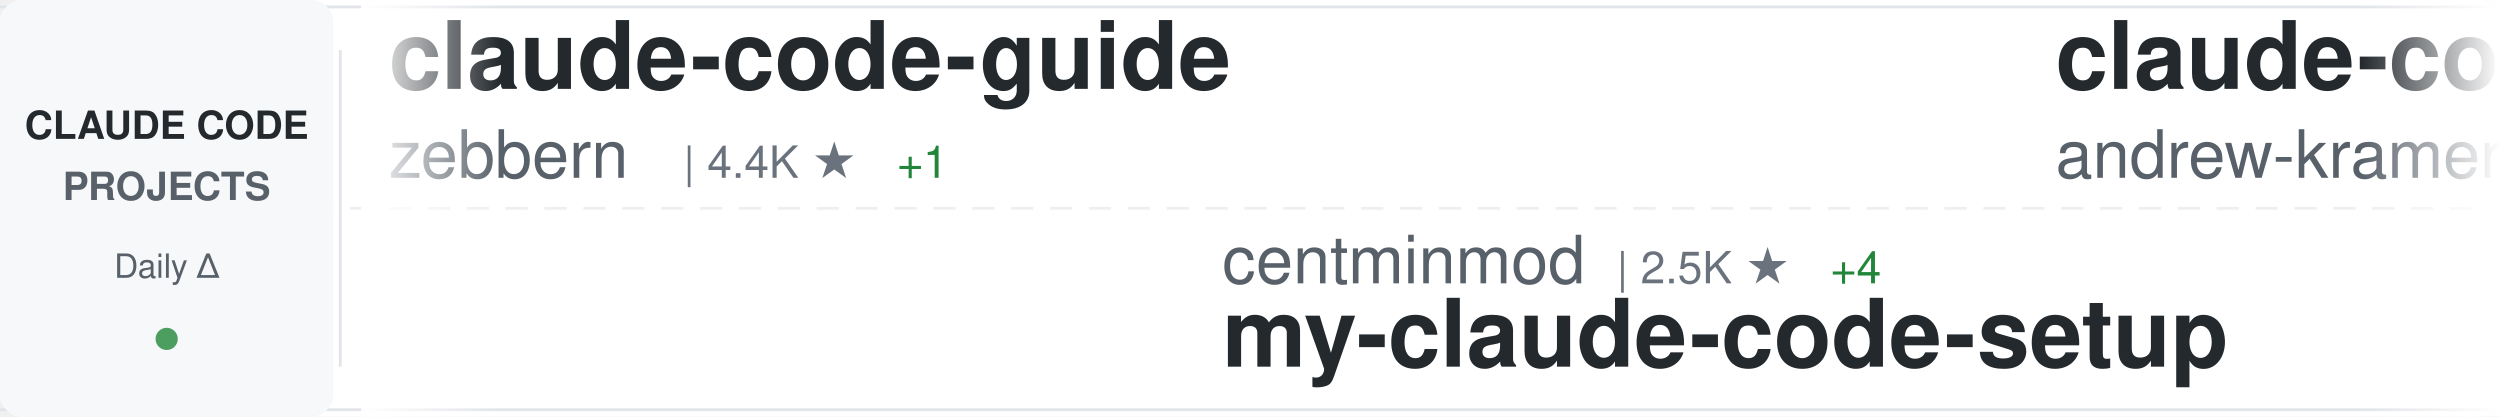
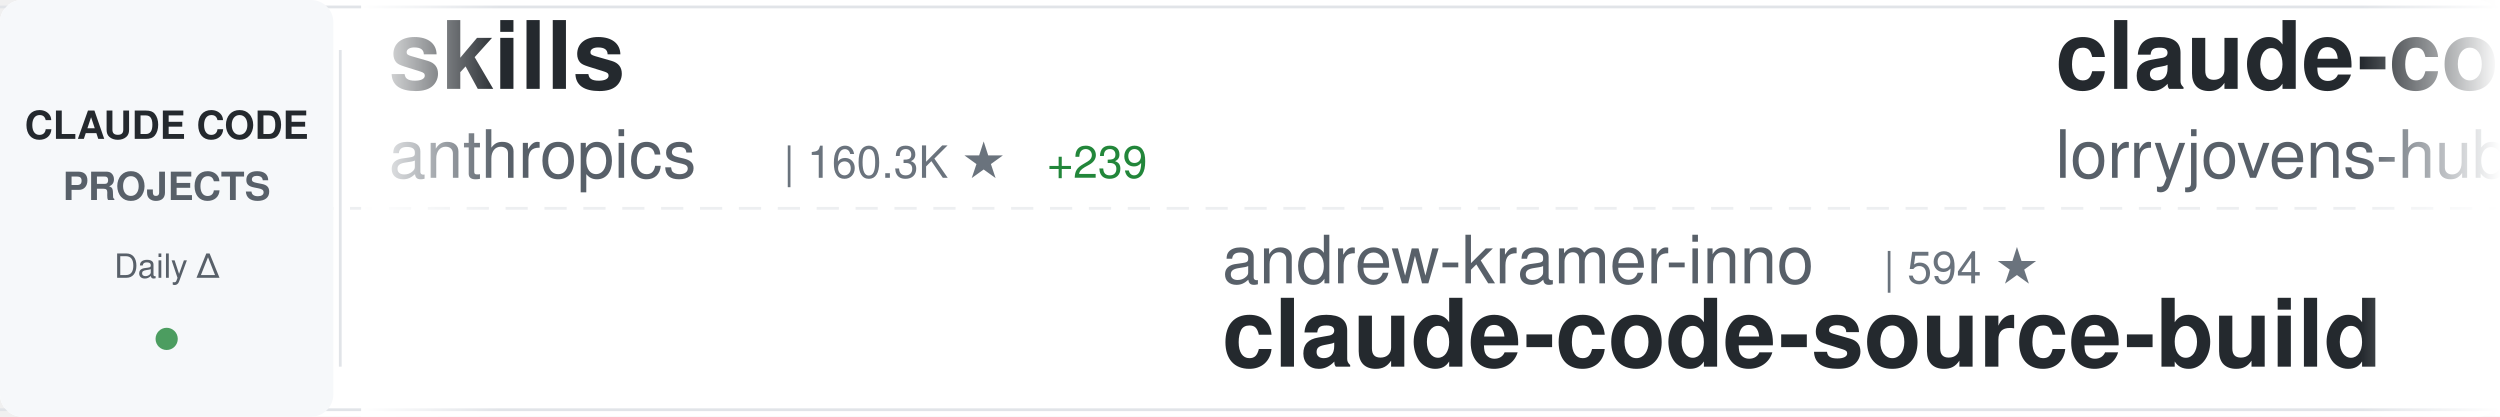
<svg xmlns="http://www.w3.org/2000/svg" width="900" height="150">
  <defs>
    <linearGradient id="awesomeLeftFade" x1="0%" y1="0%" x2="100%" y2="0%">
      <stop offset="0%" style="stop-color:#ffffff;stop-opacity:1" />
      <stop offset="100%" style="stop-color:#ffffff;stop-opacity:0" />
    </linearGradient>
    <linearGradient id="awesomeRightFade" x1="0%" y1="0%" x2="100%" y2="0%">
      <stop offset="0%" style="stop-color:#ffffff;stop-opacity:0" />
      <stop offset="100%" style="stop-color:#ffffff;stop-opacity:1" />
    </linearGradient>
  </defs>
  <rect width="900" height="150" fill="#ffffff" rx="8" />
  <rect x="0" y="2" width="900" height="1" fill="#e1e4e8" />
  <rect x="0" y="147" width="900" height="1" fill="#e1e4e8" />
  <line x1="0" y1="75" x2="900" y2="75" stroke="#e1e4e8" stroke-width="1" stroke-dasharray="8 6" opacity="0.6" />
  <rect x="0" y="0" width="120" height="150" fill="#f6f8fa" rx="8" />
  <text x="60" y="50" font-family="-apple-system, BlinkMacSystemFont, 'Segoe UI', Helvetica, Arial, sans-serif" font-size="14" font-weight="600" fill="#24292e" text-anchor="middle">CLAUDE CODE</text>
  <text x="60" y="72" font-family="-apple-system, BlinkMacSystemFont, 'Segoe UI', Helvetica, Arial, sans-serif" font-size="14" font-weight="600" fill="#586069" text-anchor="middle">PROJECTS</text>
  <text x="60" y="100" font-family="-apple-system, BlinkMacSystemFont, 'Segoe UI', Helvetica, Arial, sans-serif" font-size="12" font-weight="500" fill="#586069" text-anchor="middle">Daily Δ</text>
  <circle cx="60" cy="122" r="4" fill="#22863a" opacity="0.8" />
  <rect x="122" y="18" width="1" height="114" fill="#e1e4e8" />
  <clipPath id="awesomeTickerClip">
    <rect x="130" y="0" width="770" height="150" />
  </clipPath>
  <g clip-path="url(#awesomeTickerClip)">
    <g id="awesomeTickerItems">
      <animateTransform attributeName="transform" attributeType="XML" type="translate" from="0 0" to="-3000 0" dur="54s" repeatCount="indefinite" />
      <g transform="translate(0, 0)">
-         <text x="140" y="32" font-family="-apple-system, BlinkMacSystemFont, 'Segoe UI', Helvetica, Arial, sans-serif" font-size="34" font-weight="600" fill="#24292e">claude-code-guide</text>
-         <text x="140" y="64" font-family="-apple-system, BlinkMacSystemFont, 'Segoe UI', Helvetica, Arial, sans-serif" font-size="24" font-weight="400" fill="#586069">zebbern</text>
-         <text x="246" y="64" font-family="-apple-system, BlinkMacSystemFont, 'Segoe UI', Helvetica, Arial, sans-serif" font-size="16" font-weight="500" fill="#6a737d">| 4.4K ★</text>
-         <text x="323" y="64" font-family="-apple-system, BlinkMacSystemFont, 'Segoe UI', Helvetica, Arial, sans-serif" font-size="16" font-weight="500" fill="#22863a"> +1</text>
+         <text x="140" y="32" font-family="-apple-system, BlinkMacSystemFont, 'Segoe UI', Helvetica, Arial, sans-serif" font-size="34" font-weight="600" fill="#24292e">skills</text>
+         <text x="140" y="64" font-family="-apple-system, BlinkMacSystemFont, 'Segoe UI', Helvetica, Arial, sans-serif" font-size="24" font-weight="400" fill="#586069">anthropics</text>
+         <text x="282" y="64" font-family="-apple-system, BlinkMacSystemFont, 'Segoe UI', Helvetica, Arial, sans-serif" font-size="16" font-weight="500" fill="#6a737d">| 160.3K ★</text>
+         <text x="377" y="64" font-family="-apple-system, BlinkMacSystemFont, 'Segoe UI', Helvetica, Arial, sans-serif" font-size="16" font-weight="500" fill="#22863a"> +239</text>
      </g>
      <g transform="translate(300, 0)">
-         <text x="140" y="102" font-family="-apple-system, BlinkMacSystemFont, 'Segoe UI', Helvetica, Arial, sans-serif" font-size="24" font-weight="400" fill="#586069">centminmod</text>
-         <text x="282" y="102" font-family="-apple-system, BlinkMacSystemFont, 'Segoe UI', Helvetica, Arial, sans-serif" font-size="16" font-weight="500" fill="#6a737d">| 2.5K ★</text>
-         <text x="359" y="102" font-family="-apple-system, BlinkMacSystemFont, 'Segoe UI', Helvetica, Arial, sans-serif" font-size="16" font-weight="500" fill="#22863a"> +4</text>
-         <text x="140" y="132" font-family="-apple-system, BlinkMacSystemFont, 'Segoe UI', Helvetica, Arial, sans-serif" font-size="34" font-weight="600" fill="#24292e">my-claude-code-setup</text>
+         <text x="140" y="102" font-family="-apple-system, BlinkMacSystemFont, 'Segoe UI', Helvetica, Arial, sans-serif" font-size="24" font-weight="400" fill="#586069">andrew-kramer-inno</text>
+         <text x="378" y="102" font-family="-apple-system, BlinkMacSystemFont, 'Segoe UI', Helvetica, Arial, sans-serif" font-size="16" font-weight="500" fill="#6a737d">| 594 ★</text>
+         <text x="140" y="132" font-family="-apple-system, BlinkMacSystemFont, 'Segoe UI', Helvetica, Arial, sans-serif" font-size="34" font-weight="600" fill="#24292e">claude-code-source-build</text>
      </g>
      <g transform="translate(600, 0)">
-         <text x="140" y="32" font-family="-apple-system, BlinkMacSystemFont, 'Segoe UI', Helvetica, Arial, sans-serif" font-size="34" font-weight="600" fill="#24292e">claude-code-source-build</text>
-         <text x="140" y="64" font-family="-apple-system, BlinkMacSystemFont, 'Segoe UI', Helvetica, Arial, sans-serif" font-size="24" font-weight="400" fill="#586069">andrew-kramer-inno</text>
-         <text x="378" y="64" font-family="-apple-system, BlinkMacSystemFont, 'Segoe UI', Helvetica, Arial, sans-serif" font-size="16" font-weight="500" fill="#6a737d">| 594 ★</text>
+         <text x="140" y="32" font-family="-apple-system, BlinkMacSystemFont, 'Segoe UI', Helvetica, Arial, sans-serif" font-size="34" font-weight="600" fill="#24292e">claude-code-rust</text>
+         <text x="140" y="64" font-family="-apple-system, BlinkMacSystemFont, 'Segoe UI', Helvetica, Arial, sans-serif" font-size="24" font-weight="400" fill="#586069">lorryjovens-hub</text>
+         <text x="342" y="64" font-family="-apple-system, BlinkMacSystemFont, 'Segoe UI', Helvetica, Arial, sans-serif" font-size="16" font-weight="500" fill="#6a737d">| 1.7K ★</text>
      </g>
      <g transform="translate(900, 0)">
-         <text x="140" y="102" font-family="-apple-system, BlinkMacSystemFont, 'Segoe UI', Helvetica, Arial, sans-serif" font-size="24" font-weight="400" fill="#586069">multica-ai</text>
-         <text x="282" y="102" font-family="-apple-system, BlinkMacSystemFont, 'Segoe UI', Helvetica, Arial, sans-serif" font-size="16" font-weight="500" fill="#6a737d">| 190.7K ★</text>
-         <text x="377" y="102" font-family="-apple-system, BlinkMacSystemFont, 'Segoe UI', Helvetica, Arial, sans-serif" font-size="16" font-weight="500" fill="#22863a"> +443</text>
-         <text x="140" y="132" font-family="-apple-system, BlinkMacSystemFont, 'Segoe UI', Helvetica, Arial, sans-serif" font-size="34" font-weight="600" fill="#24292e">andrej-karpathy-skills</text>
+         <text x="140" y="102" font-family="-apple-system, BlinkMacSystemFont, 'Segoe UI', Helvetica, Arial, sans-serif" font-size="24" font-weight="400" fill="#586069">ykdojo</text>
+         <text x="234" y="102" font-family="-apple-system, BlinkMacSystemFont, 'Segoe UI', Helvetica, Arial, sans-serif" font-size="16" font-weight="500" fill="#6a737d">| 9.2K ★</text>
+         <text x="311" y="102" font-family="-apple-system, BlinkMacSystemFont, 'Segoe UI', Helvetica, Arial, sans-serif" font-size="16" font-weight="500" fill="#22863a"> +21</text>
+         <text x="140" y="132" font-family="-apple-system, BlinkMacSystemFont, 'Segoe UI', Helvetica, Arial, sans-serif" font-size="34" font-weight="600" fill="#24292e">claude-code-tips</text>
      </g>
      <g transform="translate(1200, 0)">
-         <text x="140" y="32" font-family="-apple-system, BlinkMacSystemFont, 'Segoe UI', Helvetica, Arial, sans-serif" font-size="34" font-weight="600" fill="#24292e">claude-skills</text>
-         <text x="140" y="64" font-family="-apple-system, BlinkMacSystemFont, 'Segoe UI', Helvetica, Arial, sans-serif" font-size="24" font-weight="400" fill="#586069">alirezarezvani</text>
-         <text x="330" y="64" font-family="-apple-system, BlinkMacSystemFont, 'Segoe UI', Helvetica, Arial, sans-serif" font-size="16" font-weight="500" fill="#6a737d">| 22.1K ★</text>
-         <text x="416" y="64" font-family="-apple-system, BlinkMacSystemFont, 'Segoe UI', Helvetica, Arial, sans-serif" font-size="16" font-weight="500" fill="#22863a"> +170</text>
+         <text x="140" y="32" font-family="-apple-system, BlinkMacSystemFont, 'Segoe UI', Helvetica, Arial, sans-serif" font-size="34" font-weight="600" fill="#24292e">how-claude-code-works</text>
+         <text x="140" y="64" font-family="-apple-system, BlinkMacSystemFont, 'Segoe UI', Helvetica, Arial, sans-serif" font-size="24" font-weight="400" fill="#586069">Windy3f3f3f3f</text>
+         <text x="318" y="64" font-family="-apple-system, BlinkMacSystemFont, 'Segoe UI', Helvetica, Arial, sans-serif" font-size="16" font-weight="500" fill="#6a737d">| 3.1K ★</text>
+         <text x="395" y="64" font-family="-apple-system, BlinkMacSystemFont, 'Segoe UI', Helvetica, Arial, sans-serif" font-size="16" font-weight="500" fill="#22863a"> +6</text>
      </g>
      <g transform="translate(1500, 0)">
-         <text x="140" y="102" font-family="-apple-system, BlinkMacSystemFont, 'Segoe UI', Helvetica, Arial, sans-serif" font-size="24" font-weight="400" fill="#586069">anthropics</text>
-         <text x="282" y="102" font-family="-apple-system, BlinkMacSystemFont, 'Segoe UI', Helvetica, Arial, sans-serif" font-size="16" font-weight="500" fill="#6a737d">| 901 ★</text>
-         <text x="140" y="132" font-family="-apple-system, BlinkMacSystemFont, 'Segoe UI', Helvetica, Arial, sans-serif" font-size="34" font-weight="600" fill="#24292e">claude-code-base-action</text>
+         <text x="140" y="102" font-family="-apple-system, BlinkMacSystemFont, 'Segoe UI', Helvetica, Arial, sans-serif" font-size="24" font-weight="400" fill="#586069">KPR111</text>
+         <text x="234" y="102" font-family="-apple-system, BlinkMacSystemFont, 'Segoe UI', Helvetica, Arial, sans-serif" font-size="16" font-weight="500" fill="#6a737d">| 18 ★</text>
+         <text x="140" y="132" font-family="-apple-system, BlinkMacSystemFont, 'Segoe UI', Helvetica, Arial, sans-serif" font-size="34" font-weight="600" fill="#24292e">Claude-Code</text>
      </g>
      <g transform="translate(1800, 0)">
-         <text x="140" y="32" font-family="-apple-system, BlinkMacSystemFont, 'Segoe UI', Helvetica, Arial, sans-serif" font-size="34" font-weight="600" fill="#24292e">claude-code-tudou</text>
-         <text x="140" y="64" font-family="-apple-system, BlinkMacSystemFont, 'Segoe UI', Helvetica, Arial, sans-serif" font-size="24" font-weight="400" fill="#586069">AICoderTudou</text>
-         <text x="306" y="64" font-family="-apple-system, BlinkMacSystemFont, 'Segoe UI', Helvetica, Arial, sans-serif" font-size="16" font-weight="500" fill="#6a737d">| 498 ★</text>
+         <text x="140" y="32" font-family="-apple-system, BlinkMacSystemFont, 'Segoe UI', Helvetica, Arial, sans-serif" font-size="34" font-weight="600" fill="#24292e">claude-code-system-promp...</text>
+         <text x="140" y="64" font-family="-apple-system, BlinkMacSystemFont, 'Segoe UI', Helvetica, Arial, sans-serif" font-size="24" font-weight="400" fill="#586069">Piebald-AI</text>
+         <text x="282" y="64" font-family="-apple-system, BlinkMacSystemFont, 'Segoe UI', Helvetica, Arial, sans-serif" font-size="16" font-weight="500" fill="#6a737d">| 11.8K ★</text>
+         <text x="368" y="64" font-family="-apple-system, BlinkMacSystemFont, 'Segoe UI', Helvetica, Arial, sans-serif" font-size="16" font-weight="500" fill="#22863a"> +13</text>
      </g>
      <g transform="translate(2100, 0)">
-         <text x="140" y="102" font-family="-apple-system, BlinkMacSystemFont, 'Segoe UI', Helvetica, Arial, sans-serif" font-size="24" font-weight="400" fill="#586069">davila7</text>
-         <text x="246" y="102" font-family="-apple-system, BlinkMacSystemFont, 'Segoe UI', Helvetica, Arial, sans-serif" font-size="16" font-weight="500" fill="#6a737d">| 28.9K ★</text>
-         <text x="332" y="102" font-family="-apple-system, BlinkMacSystemFont, 'Segoe UI', Helvetica, Arial, sans-serif" font-size="16" font-weight="500" fill="#22863a"> +226</text>
-         <text x="140" y="132" font-family="-apple-system, BlinkMacSystemFont, 'Segoe UI', Helvetica, Arial, sans-serif" font-size="34" font-weight="600" fill="#24292e">claude-code-templates</text>
+         <text x="140" y="102" font-family="-apple-system, BlinkMacSystemFont, 'Segoe UI', Helvetica, Arial, sans-serif" font-size="24" font-weight="400" fill="#586069">carlvellotti</text>
+         <text x="306" y="102" font-family="-apple-system, BlinkMacSystemFont, 'Segoe UI', Helvetica, Arial, sans-serif" font-size="16" font-weight="500" fill="#6a737d">| 2.1K ★</text>
+         <text x="140" y="132" font-family="-apple-system, BlinkMacSystemFont, 'Segoe UI', Helvetica, Arial, sans-serif" font-size="34" font-weight="600" fill="#24292e">claude-code-pm-course</text>
      </g>
      <g transform="translate(2400, 0)">
-         <text x="140" y="32" font-family="-apple-system, BlinkMacSystemFont, 'Segoe UI', Helvetica, Arial, sans-serif" font-size="34" font-weight="600" fill="#24292e">claude-code-ultimate-gui...</text>
-         <text x="140" y="64" font-family="-apple-system, BlinkMacSystemFont, 'Segoe UI', Helvetica, Arial, sans-serif" font-size="24" font-weight="400" fill="#586069">FlorianBruniaux</text>
-         <text x="342" y="64" font-family="-apple-system, BlinkMacSystemFont, 'Segoe UI', Helvetica, Arial, sans-serif" font-size="16" font-weight="500" fill="#6a737d">| 5.4K ★</text>
-         <text x="419" y="64" font-family="-apple-system, BlinkMacSystemFont, 'Segoe UI', Helvetica, Arial, sans-serif" font-size="16" font-weight="500" fill="#22863a"> +9</text>
+         <text x="140" y="32" font-family="-apple-system, BlinkMacSystemFont, 'Segoe UI', Helvetica, Arial, sans-serif" font-size="34" font-weight="600" fill="#24292e">Auto-claude-code-researc...</text>
+         <text x="140" y="64" font-family="-apple-system, BlinkMacSystemFont, 'Segoe UI', Helvetica, Arial, sans-serif" font-size="24" font-weight="400" fill="#586069">wanshuiyin</text>
+         <text x="282" y="64" font-family="-apple-system, BlinkMacSystemFont, 'Segoe UI', Helvetica, Arial, sans-serif" font-size="16" font-weight="500" fill="#6a737d">| 13.3K ★</text>
+         <text x="368" y="64" font-family="-apple-system, BlinkMacSystemFont, 'Segoe UI', Helvetica, Arial, sans-serif" font-size="16" font-weight="500" fill="#22863a"> +40</text>
      </g>
      <g transform="translate(2700, 0)">
        <text x="140" y="102" font-family="-apple-system, BlinkMacSystemFont, 'Segoe UI', Helvetica, Arial, sans-serif" font-size="24" font-weight="400" fill="#586069">fazxes</text>
-         <text x="234" y="102" font-family="-apple-system, BlinkMacSystemFont, 'Segoe UI', Helvetica, Arial, sans-serif" font-size="16" font-weight="500" fill="#6a737d">| 226 ★</text>
+         <text x="234" y="102" font-family="-apple-system, BlinkMacSystemFont, 'Segoe UI', Helvetica, Arial, sans-serif" font-size="16" font-weight="500" fill="#6a737d">| 225 ★</text>
        <text x="140" y="132" font-family="-apple-system, BlinkMacSystemFont, 'Segoe UI', Helvetica, Arial, sans-serif" font-size="34" font-weight="600" fill="#24292e">Claude-code</text>
      </g>
      <g transform="translate(3000, 0)">
-         <text x="140" y="32" font-family="-apple-system, BlinkMacSystemFont, 'Segoe UI', Helvetica, Arial, sans-serif" font-size="34" font-weight="600" fill="#24292e">claude-code-guide</text>
-         <text x="140" y="64" font-family="-apple-system, BlinkMacSystemFont, 'Segoe UI', Helvetica, Arial, sans-serif" font-size="24" font-weight="400" fill="#586069">zebbern</text>
-         <text x="246" y="64" font-family="-apple-system, BlinkMacSystemFont, 'Segoe UI', Helvetica, Arial, sans-serif" font-size="16" font-weight="500" fill="#6a737d">| 4.4K ★</text>
-         <text x="323" y="64" font-family="-apple-system, BlinkMacSystemFont, 'Segoe UI', Helvetica, Arial, sans-serif" font-size="16" font-weight="500" fill="#22863a"> +1</text>
+         <text x="140" y="32" font-family="-apple-system, BlinkMacSystemFont, 'Segoe UI', Helvetica, Arial, sans-serif" font-size="34" font-weight="600" fill="#24292e">skills</text>
+         <text x="140" y="64" font-family="-apple-system, BlinkMacSystemFont, 'Segoe UI', Helvetica, Arial, sans-serif" font-size="24" font-weight="400" fill="#586069">anthropics</text>
+         <text x="282" y="64" font-family="-apple-system, BlinkMacSystemFont, 'Segoe UI', Helvetica, Arial, sans-serif" font-size="16" font-weight="500" fill="#6a737d">| 160.3K ★</text>
+         <text x="377" y="64" font-family="-apple-system, BlinkMacSystemFont, 'Segoe UI', Helvetica, Arial, sans-serif" font-size="16" font-weight="500" fill="#22863a"> +239</text>
      </g>
      <g transform="translate(3300, 0)">
-         <text x="140" y="102" font-family="-apple-system, BlinkMacSystemFont, 'Segoe UI', Helvetica, Arial, sans-serif" font-size="24" font-weight="400" fill="#586069">centminmod</text>
-         <text x="282" y="102" font-family="-apple-system, BlinkMacSystemFont, 'Segoe UI', Helvetica, Arial, sans-serif" font-size="16" font-weight="500" fill="#6a737d">| 2.5K ★</text>
-         <text x="359" y="102" font-family="-apple-system, BlinkMacSystemFont, 'Segoe UI', Helvetica, Arial, sans-serif" font-size="16" font-weight="500" fill="#22863a"> +4</text>
-         <text x="140" y="132" font-family="-apple-system, BlinkMacSystemFont, 'Segoe UI', Helvetica, Arial, sans-serif" font-size="34" font-weight="600" fill="#24292e">my-claude-code-setup</text>
+         <text x="140" y="102" font-family="-apple-system, BlinkMacSystemFont, 'Segoe UI', Helvetica, Arial, sans-serif" font-size="24" font-weight="400" fill="#586069">andrew-kramer-inno</text>
+         <text x="378" y="102" font-family="-apple-system, BlinkMacSystemFont, 'Segoe UI', Helvetica, Arial, sans-serif" font-size="16" font-weight="500" fill="#6a737d">| 594 ★</text>
+         <text x="140" y="132" font-family="-apple-system, BlinkMacSystemFont, 'Segoe UI', Helvetica, Arial, sans-serif" font-size="34" font-weight="600" fill="#24292e">claude-code-source-build</text>
      </g>
      <g transform="translate(3600, 0)">
-         <text x="140" y="32" font-family="-apple-system, BlinkMacSystemFont, 'Segoe UI', Helvetica, Arial, sans-serif" font-size="34" font-weight="600" fill="#24292e">claude-code-source-build</text>
-         <text x="140" y="64" font-family="-apple-system, BlinkMacSystemFont, 'Segoe UI', Helvetica, Arial, sans-serif" font-size="24" font-weight="400" fill="#586069">andrew-kramer-inno</text>
-         <text x="378" y="64" font-family="-apple-system, BlinkMacSystemFont, 'Segoe UI', Helvetica, Arial, sans-serif" font-size="16" font-weight="500" fill="#6a737d">| 594 ★</text>
+         <text x="140" y="32" font-family="-apple-system, BlinkMacSystemFont, 'Segoe UI', Helvetica, Arial, sans-serif" font-size="34" font-weight="600" fill="#24292e">claude-code-rust</text>
+         <text x="140" y="64" font-family="-apple-system, BlinkMacSystemFont, 'Segoe UI', Helvetica, Arial, sans-serif" font-size="24" font-weight="400" fill="#586069">lorryjovens-hub</text>
+         <text x="342" y="64" font-family="-apple-system, BlinkMacSystemFont, 'Segoe UI', Helvetica, Arial, sans-serif" font-size="16" font-weight="500" fill="#6a737d">| 1.7K ★</text>
      </g>
      <g transform="translate(3900, 0)">
-         <text x="140" y="102" font-family="-apple-system, BlinkMacSystemFont, 'Segoe UI', Helvetica, Arial, sans-serif" font-size="24" font-weight="400" fill="#586069">multica-ai</text>
-         <text x="282" y="102" font-family="-apple-system, BlinkMacSystemFont, 'Segoe UI', Helvetica, Arial, sans-serif" font-size="16" font-weight="500" fill="#6a737d">| 190.7K ★</text>
-         <text x="377" y="102" font-family="-apple-system, BlinkMacSystemFont, 'Segoe UI', Helvetica, Arial, sans-serif" font-size="16" font-weight="500" fill="#22863a"> +443</text>
-         <text x="140" y="132" font-family="-apple-system, BlinkMacSystemFont, 'Segoe UI', Helvetica, Arial, sans-serif" font-size="34" font-weight="600" fill="#24292e">andrej-karpathy-skills</text>
+         <text x="140" y="102" font-family="-apple-system, BlinkMacSystemFont, 'Segoe UI', Helvetica, Arial, sans-serif" font-size="24" font-weight="400" fill="#586069">ykdojo</text>
+         <text x="234" y="102" font-family="-apple-system, BlinkMacSystemFont, 'Segoe UI', Helvetica, Arial, sans-serif" font-size="16" font-weight="500" fill="#6a737d">| 9.2K ★</text>
+         <text x="311" y="102" font-family="-apple-system, BlinkMacSystemFont, 'Segoe UI', Helvetica, Arial, sans-serif" font-size="16" font-weight="500" fill="#22863a"> +21</text>
+         <text x="140" y="132" font-family="-apple-system, BlinkMacSystemFont, 'Segoe UI', Helvetica, Arial, sans-serif" font-size="34" font-weight="600" fill="#24292e">claude-code-tips</text>
      </g>
    </g>
  </g>
  <rect x="130" y="0" width="50" height="150" fill="url(#awesomeLeftFade)" />
  <rect x="850" y="0" width="50" height="150" fill="url(#awesomeRightFade)" />
</svg>
